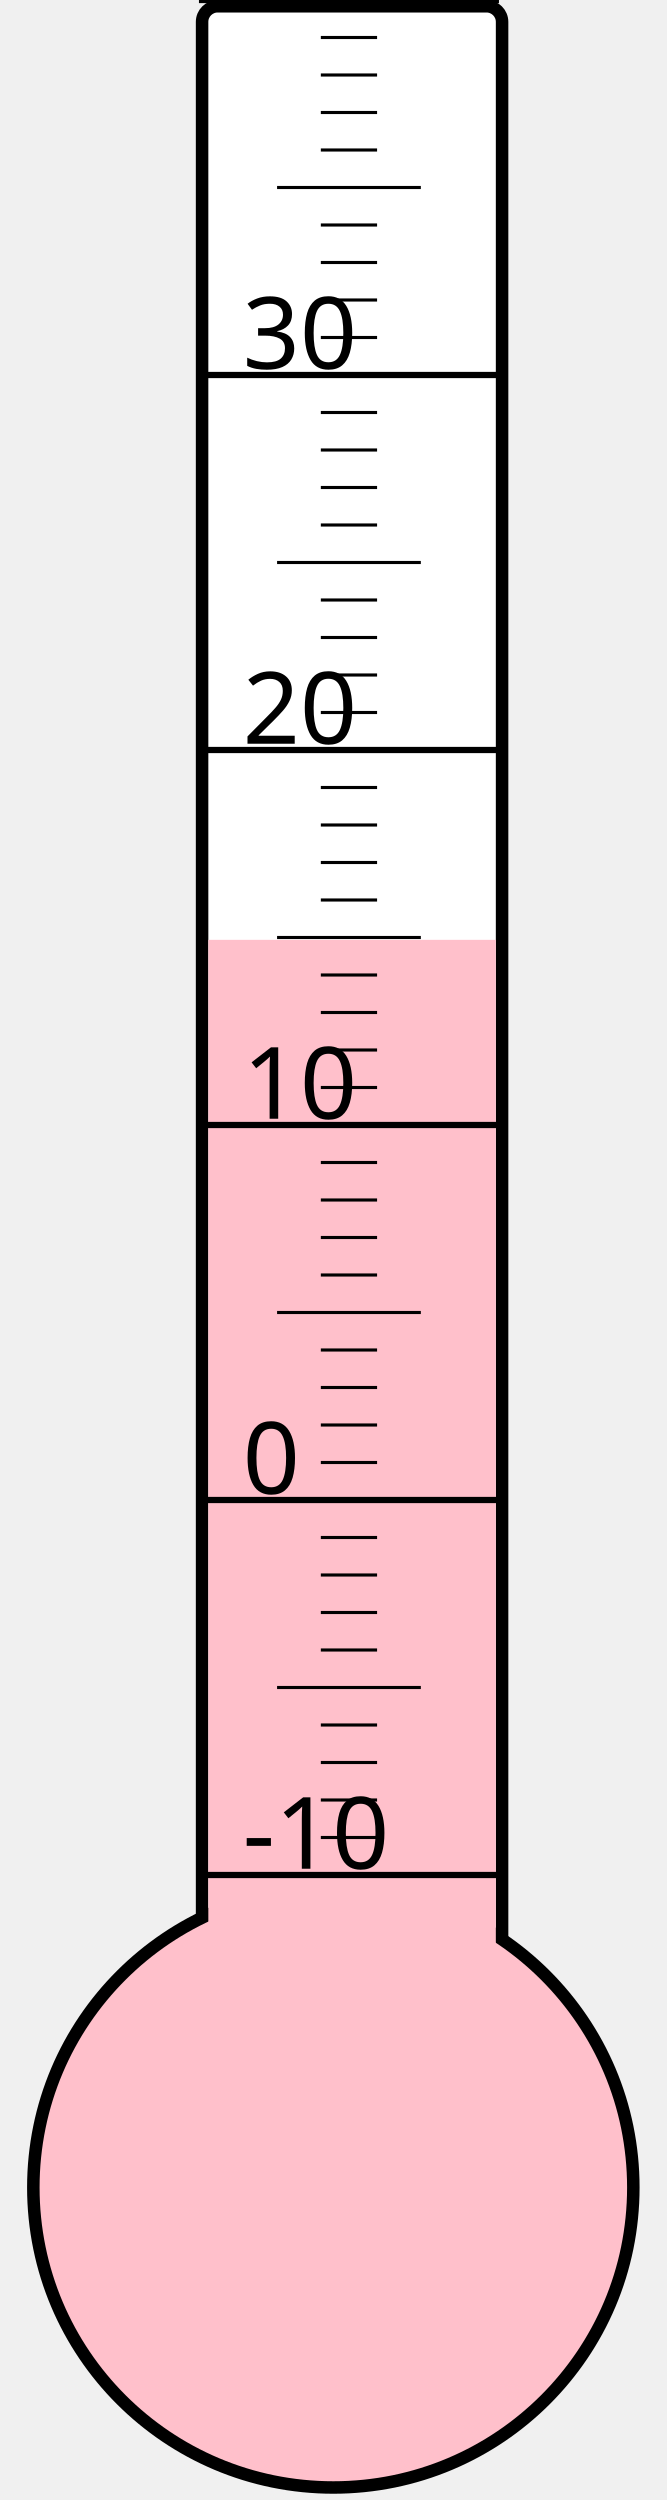
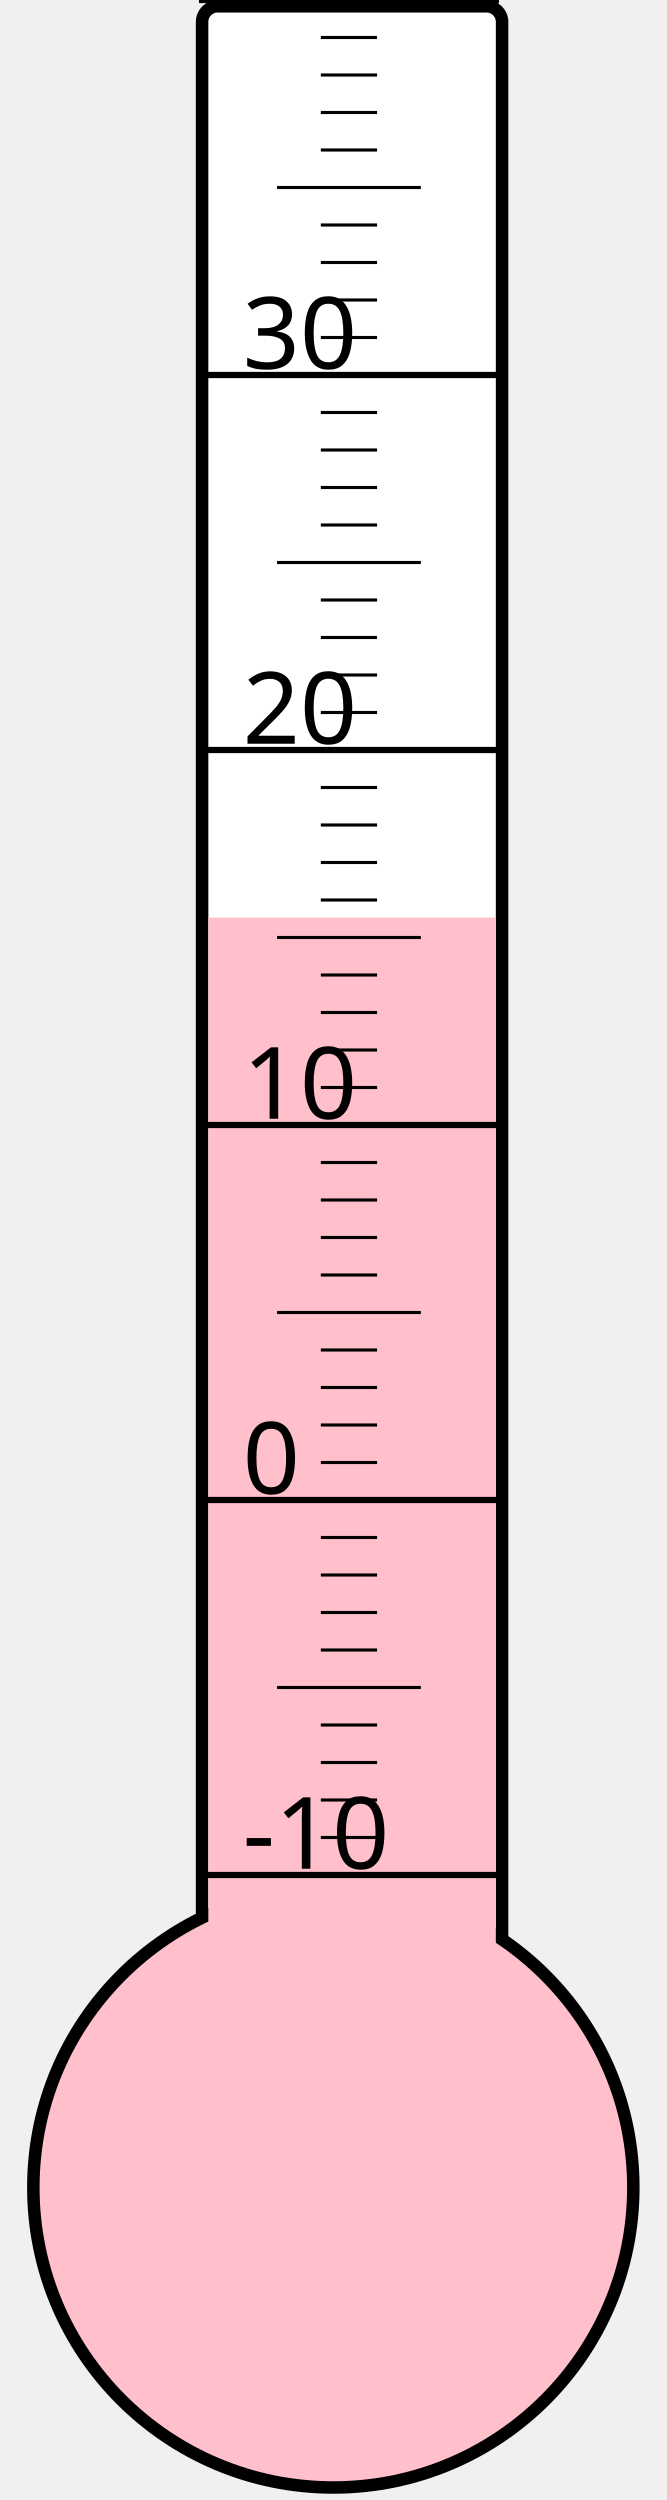
<svg xmlns="http://www.w3.org/2000/svg" width="40px" height="150px" viewBox="0 0 200 800">
  <rect width="200" height="800" x="0" y="0" style="fill: #ffffeb; fill-opacity: 0;" />
  <rect width="96" height="680" x="58" y="2" rx="5" ry="5" style="fill: white; fill-opacity: 1; stroke: black; stroke-width: 4;" />
  <circle cx="100" cy="700" r="96" style="fill: pink; stroke: black; stroke-width: 4;" />
-   <rect width="92" height="399.25" x="60" y="300.75" style="fill: pink; fill-opacity: 1; stroke-width: 0;" />
+   <rect width="92" height="406.375" x="60" y="293.625" style="fill: pink; fill-opacity: 1; stroke-width: 0;" />
  <text x="71" y="598" style="font-family: sans-serif; font-size: 24pt;">-10</text>
  <text x="71" y="478" style="font-family: sans-serif; font-size: 24pt;">0</text>
  <text x="71" y="358" style="font-family: sans-serif; font-size: 24pt;">10</text>
  <text x="71" y="238" style="font-family: sans-serif; font-size: 24pt;">20</text>
  <text x="71" y="118" style="font-family: sans-serif; font-size: 24pt;">30</text>
  <g style="stroke: black;">
    <line x1="57" y1="600" x2="153" y2="600" style="stroke-width: 2;" />
    <line x1="96" y1="588" x2="114" y2="588" style="stroke-width: 1;" />
    <line x1="96" y1="576" x2="114" y2="576" style="stroke-width: 1;" />
    <line x1="96" y1="564" x2="114" y2="564" style="stroke-width: 1;" />
    <line x1="96" y1="552" x2="114" y2="552" style="stroke-width: 1;" />
    <line x1="82" y1="540" x2="128" y2="540" style="stroke-width: 1;" />
    <line x1="96" y1="528" x2="114" y2="528" style="stroke-width: 1;" />
    <line x1="96" y1="516" x2="114" y2="516" style="stroke-width: 1;" />
    <line x1="96" y1="504" x2="114" y2="504" style="stroke-width: 1;" />
    <line x1="96" y1="492" x2="114" y2="492" style="stroke-width: 1;" />
    <line x1="57" y1="480" x2="153" y2="480" style="stroke-width: 2;" />
    <line x1="96" y1="468" x2="114" y2="468" style="stroke-width: 1;" />
    <line x1="96" y1="456" x2="114" y2="456" style="stroke-width: 1;" />
    <line x1="96" y1="444" x2="114" y2="444" style="stroke-width: 1;" />
    <line x1="96" y1="432" x2="114" y2="432" style="stroke-width: 1;" />
    <line x1="82" y1="420" x2="128" y2="420" style="stroke-width: 1;" />
    <line x1="96" y1="408" x2="114" y2="408" style="stroke-width: 1;" />
    <line x1="96" y1="396" x2="114" y2="396" style="stroke-width: 1;" />
    <line x1="96" y1="384" x2="114" y2="384" style="stroke-width: 1;" />
    <line x1="96" y1="372" x2="114" y2="372" style="stroke-width: 1;" />
    <line x1="57" y1="360" x2="153" y2="360" style="stroke-width: 2;" />
    <line x1="96" y1="348" x2="114" y2="348" style="stroke-width: 1;" />
    <line x1="96" y1="336" x2="114" y2="336" style="stroke-width: 1;" />
    <line x1="96" y1="324" x2="114" y2="324" style="stroke-width: 1;" />
    <line x1="96" y1="312" x2="114" y2="312" style="stroke-width: 1;" />
    <line x1="82" y1="300" x2="128" y2="300" style="stroke-width: 1;" />
    <line x1="96" y1="288" x2="114" y2="288" style="stroke-width: 1;" />
    <line x1="96" y1="276" x2="114" y2="276" style="stroke-width: 1;" />
    <line x1="96" y1="264" x2="114" y2="264" style="stroke-width: 1;" />
    <line x1="96" y1="252" x2="114" y2="252" style="stroke-width: 1;" />
    <line x1="57" y1="240" x2="153" y2="240" style="stroke-width: 2;" />
    <line x1="96" y1="228" x2="114" y2="228" style="stroke-width: 1;" />
    <line x1="96" y1="216" x2="114" y2="216" style="stroke-width: 1;" />
    <line x1="96" y1="204" x2="114" y2="204" style="stroke-width: 1;" />
    <line x1="96" y1="192" x2="114" y2="192" style="stroke-width: 1;" />
    <line x1="82" y1="180" x2="128" y2="180" style="stroke-width: 1;" />
    <line x1="96" y1="168" x2="114" y2="168" style="stroke-width: 1;" />
    <line x1="96" y1="156" x2="114" y2="156" style="stroke-width: 1;" />
    <line x1="96" y1="144" x2="114" y2="144" style="stroke-width: 1;" />
    <line x1="96" y1="132" x2="114" y2="132" style="stroke-width: 1;" />
    <line x1="57" y1="120" x2="153" y2="120" style="stroke-width: 2;" />
    <line x1="96" y1="108" x2="114" y2="108" style="stroke-width: 1;" />
    <line x1="96" y1="96" x2="114" y2="96" style="stroke-width: 1;" />
    <line x1="96" y1="84" x2="114" y2="84" style="stroke-width: 1;" />
    <line x1="96" y1="72" x2="114" y2="72" style="stroke-width: 1;" />
    <line x1="82" y1="60" x2="128" y2="60" style="stroke-width: 1;" />
    <line x1="96" y1="48" x2="114" y2="48" style="stroke-width: 1;" />
    <line x1="96" y1="36" x2="114" y2="36" style="stroke-width: 1;" />
    <line x1="96" y1="24" x2="114" y2="24" style="stroke-width: 1;" />
    <line x1="96" y1="12" x2="114" y2="12" style="stroke-width: 1;" />
    <line x1="57" y1="0" x2="153" y2="0" style="stroke-width: 2;" />
  </g>
</svg>
